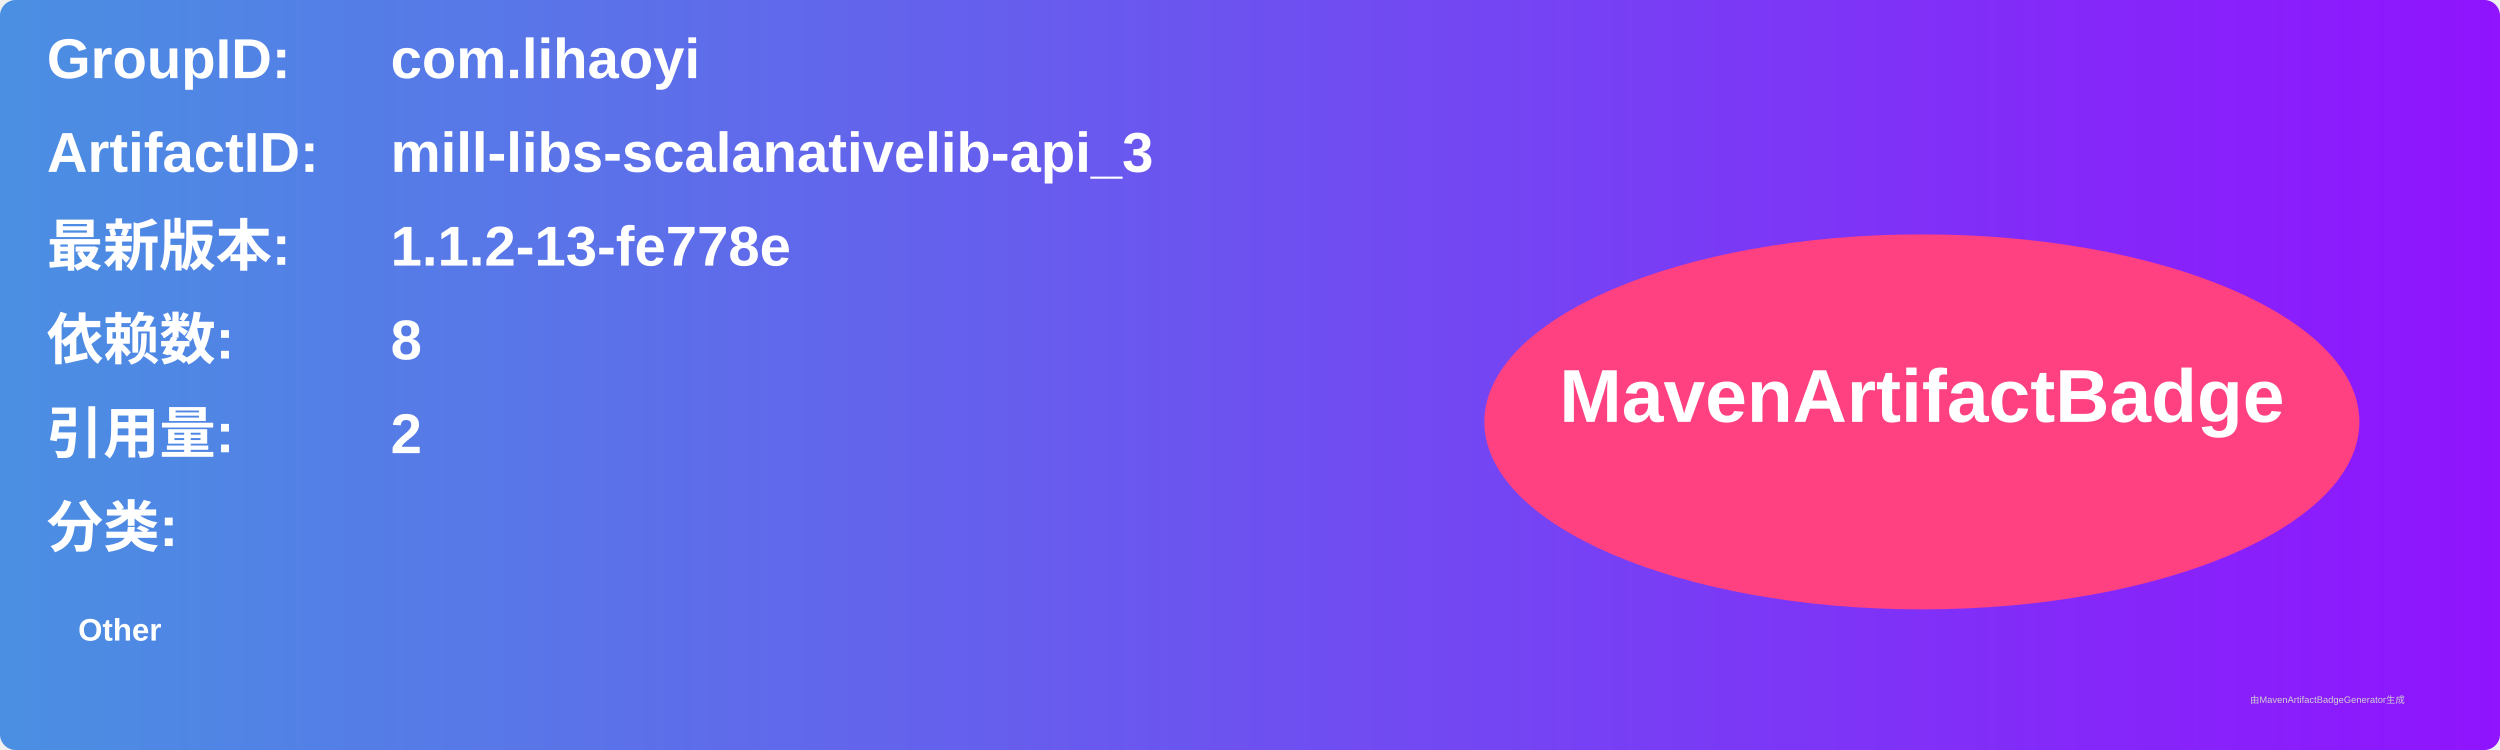
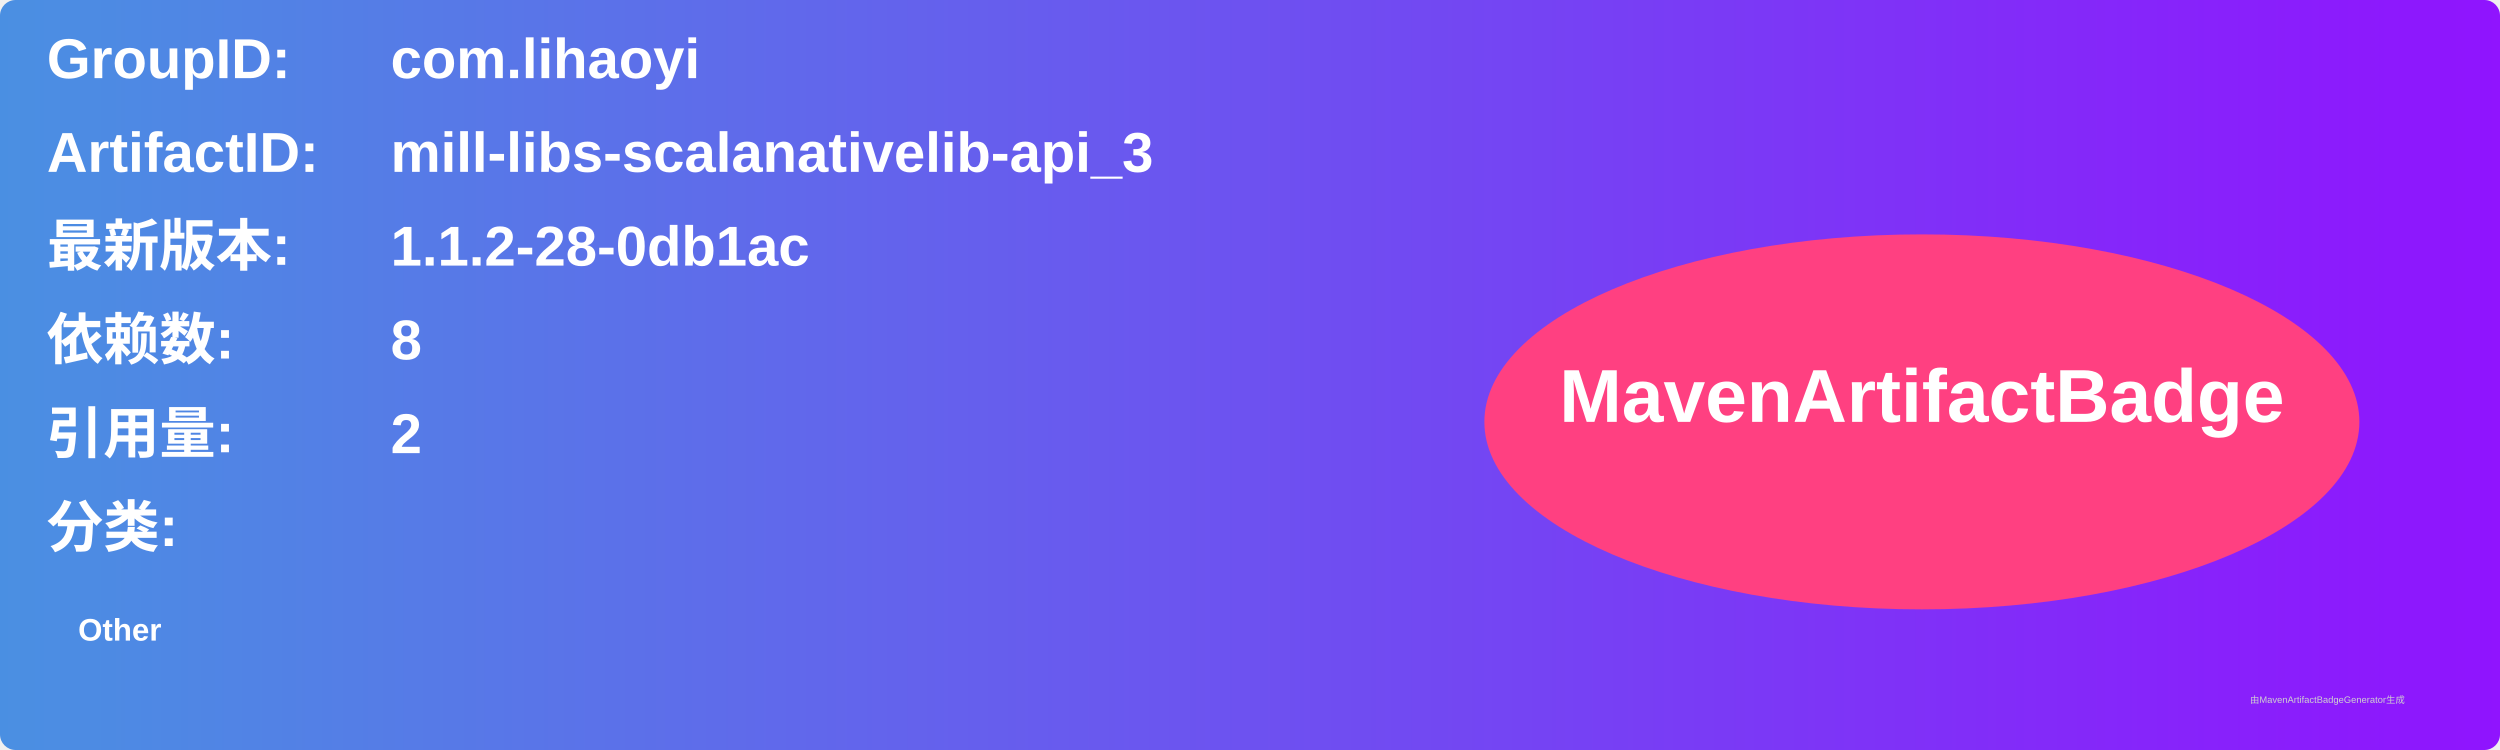
<svg xmlns="http://www.w3.org/2000/svg" width="800" height="240" viewBox="0 0 800 240">
  <linearGradient id="grad" x1="0%" y1="0%" x2="100%" y2="0%">
    <stop offset="0%" stop-color="#4a90e2" />
    <stop offset="100%" stop-color="#9013fe" />
  </linearGradient>
  <rect width="100%" height="100%" rx="5" ry="5" fill="url(#grad)" />
  <g transform="translate(15, 15)">
    <text x="0" y="10" font-family="Arial" font-size="18" fill="white" font-weight="bold" width="260">GroupID:</text>
    <text x="110" y="10" font-family="Arial" font-size="18" fill="white" font-weight="bold" width="460">com.lihaoyi</text>
    <text x="0" y="40" font-family="Arial" font-size="18" fill="white" font-weight="bold" width="260">ArtifactID:</text>
    <text x="110" y="40" font-family="Arial" font-size="18" fill="white" font-weight="bold" width="460">mill-libs-scalanativelib-api_3</text>
    <text x="0" y="70" font-family="Arial" font-size="18" fill="white" font-weight="bold">最新版本:</text>
    <text x="110" y="70" font-family="Arial" font-size="18" fill="white" font-weight="bold">
-       <tspan font-weight="bold">1.1.2-13-fe778e</tspan>
+       <tspan font-weight="bold">1.1.2-28-0db1ac</tspan>
    </text>
    <text x="0" y="100" font-family="Arial" font-size="18" fill="white" font-weight="bold">依赖数: </text>
    <text x="110" y="100" font-family="Arial" font-size="18" fill="white">
      <tspan font-weight="bold">8</tspan>
    </text>
    <text x="0" y="130" font-family="Arial" font-size="18" fill="white" font-weight="bold">引用量: </text>
    <text x="110" y="130" font-family="Arial" font-size="18" fill="white">
      <tspan font-weight="bold">2</tspan>
    </text>
    <text x="0" y="160" font-family="Arial" font-size="18" fill="white" font-weight="bold">分类:</text>
    <text x="10" y="190" font-family="Arial" font-size="10" fill="white">
      <tspan font-weight="bold">Other</tspan>
    </text>
    <ellipse cx="600" cy="120" rx="140" ry="60" fill="#ff4081" />
    <text x="600" y="120" text-anchor="middle" font-family="Arial" font-size="24" fill="white" font-weight="bold">MavenArtifactBadge</text>
  </g>
  <text x="720" y="225" font-family="Arial" font-size="3" fill="#d0d0d0">由MavenArtifactBadgeGenerator生成</text>
</svg>
